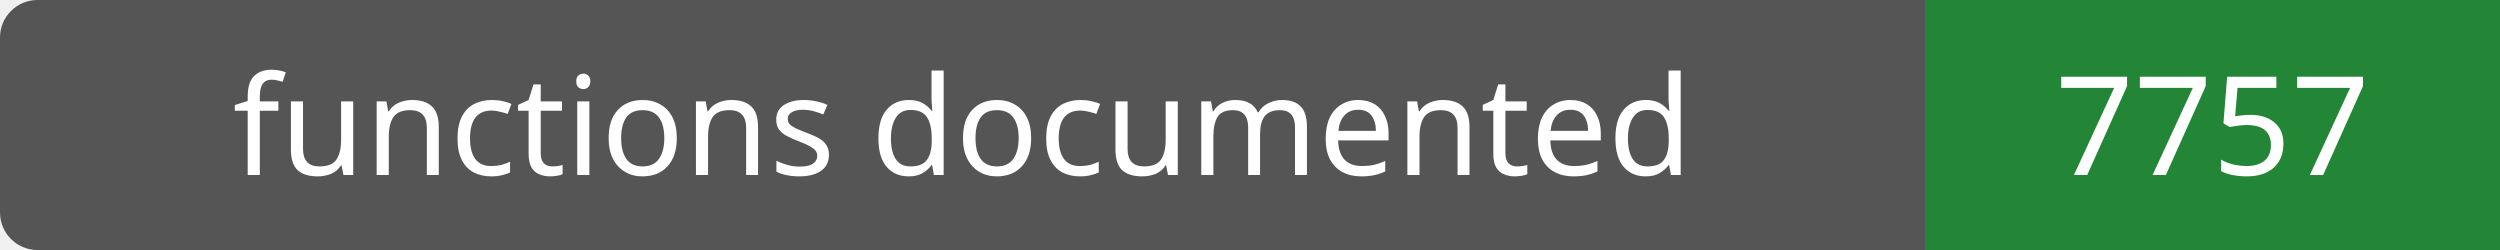
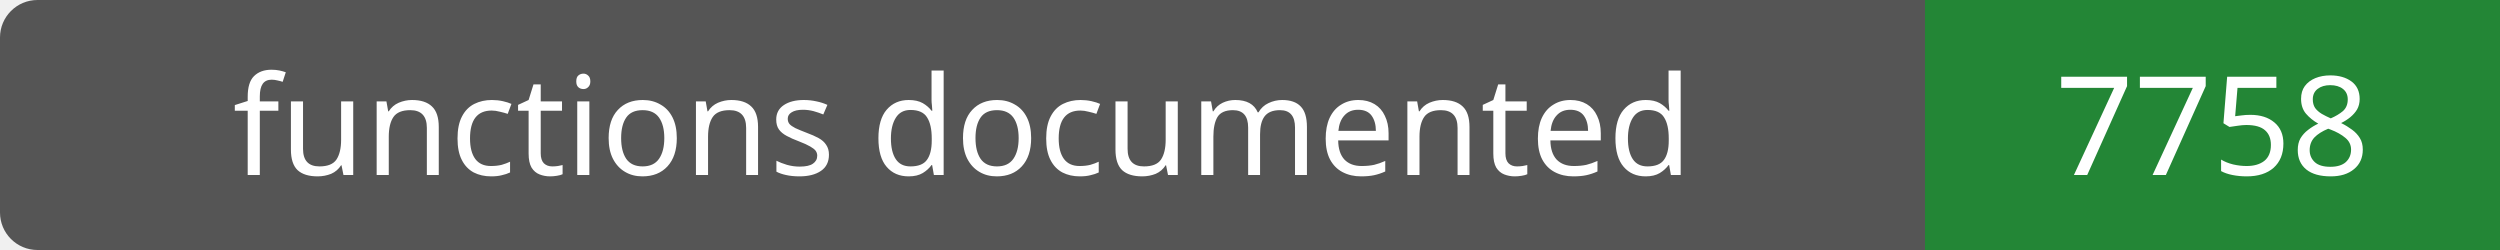
- <svg xmlns="http://www.w3.org/2000/svg" width="200" height="20" role="img" aria-label="functions documented: 7757">
+ <svg xmlns="http://www.w3.org/2000/svg" width="200" height="20" role="img" aria-label="functions documented: 7758">
  <rect width="200" height="20" rx="3" fill="#555" />
  <path fill="#238636" d="M154 0h46v20H154z" />
  <g fill="#fff" text-anchor="middle" font-family="Verdana,sans-serif" font-size="11">
    <text x="77.0" y="14">functions documented</text>
-     <text x="177.0" y="14">7757</text>
+     <text x="177.0" y="14">7758</text>
  </g>
</svg>
